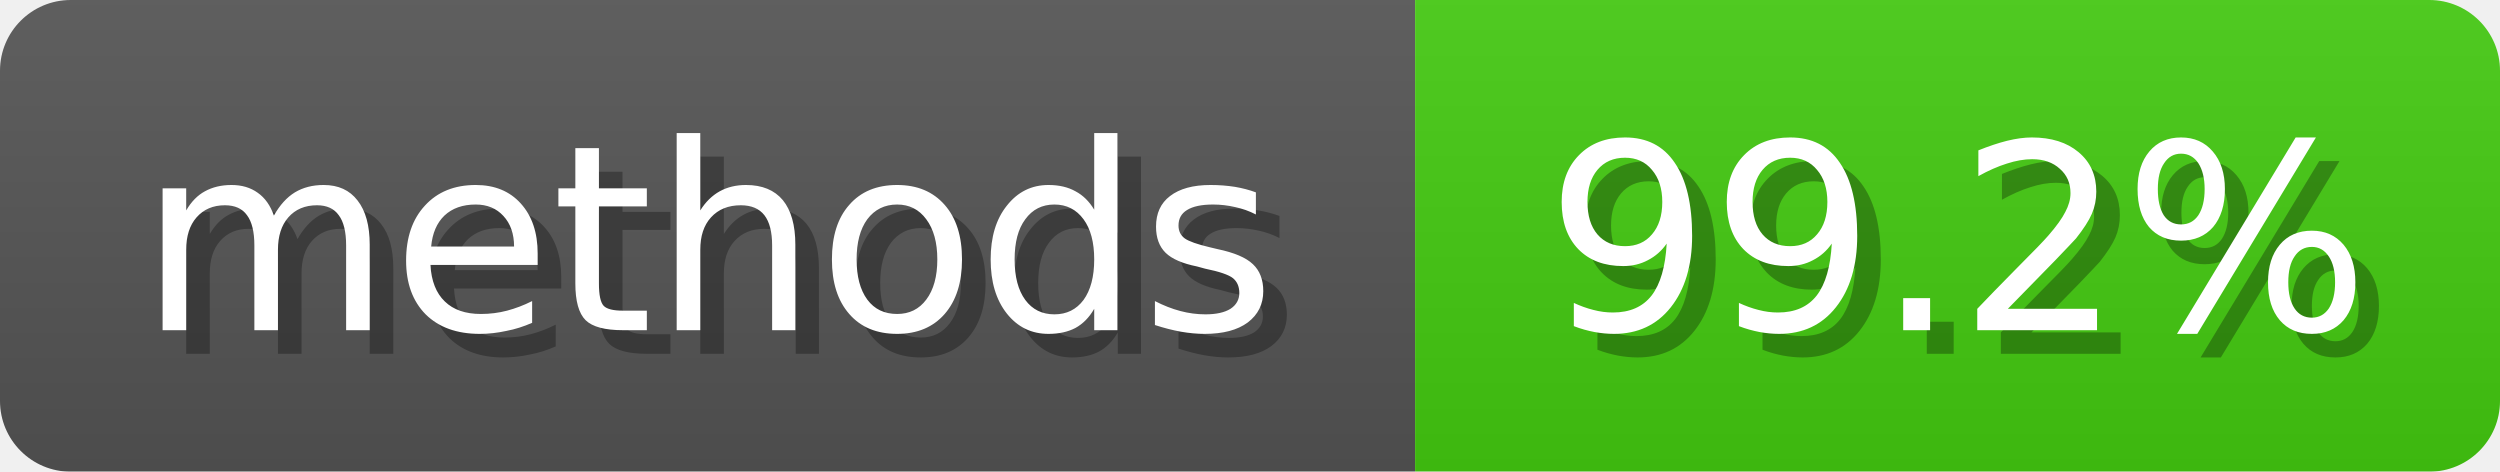
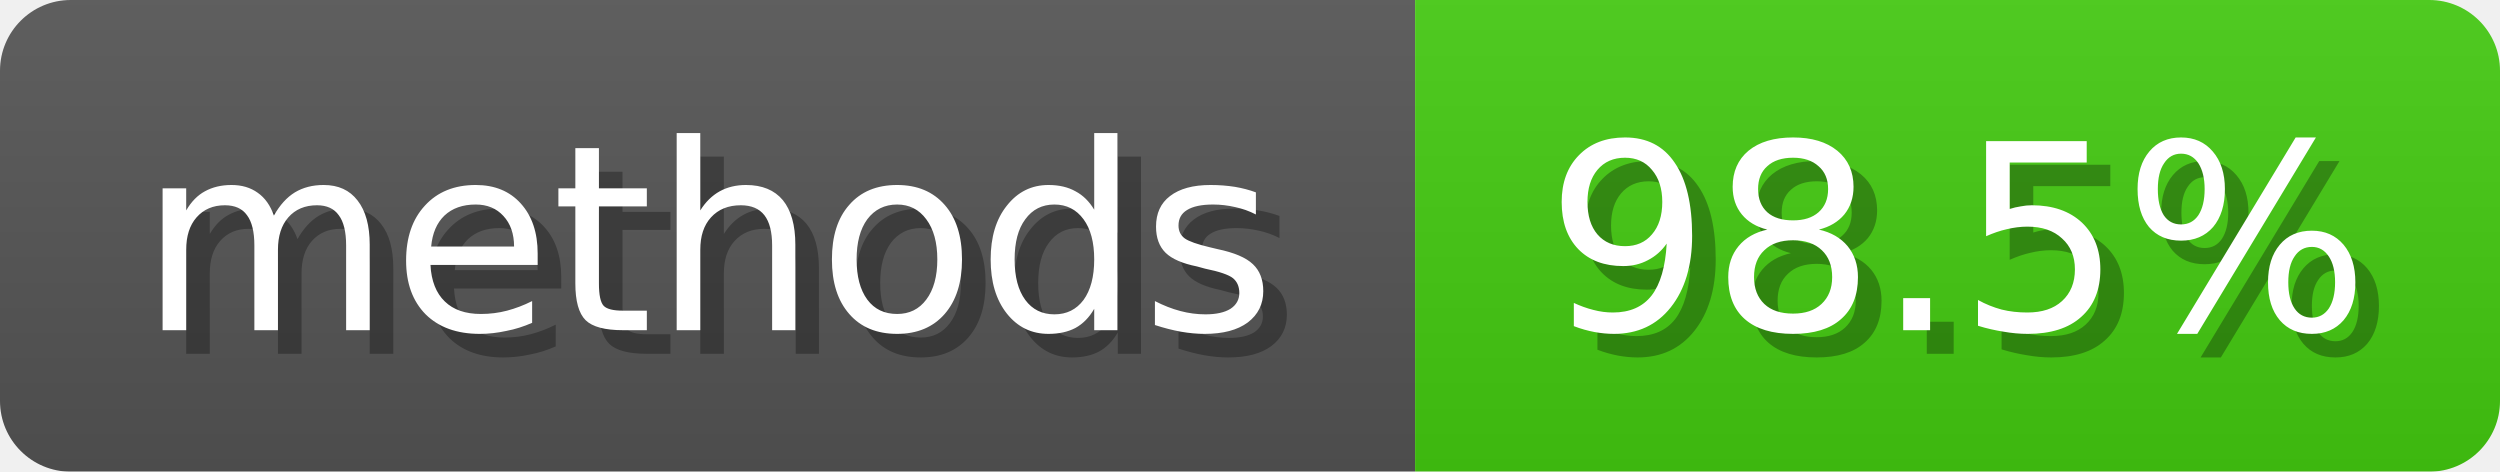
<svg xmlns="http://www.w3.org/2000/svg" width="106" height="20">
  <linearGradient id="b" x2="0" y2="100%">
    <stop offset="0" stop-color="#bbb" stop-opacity=".1" />
    <stop offset="1" stop-opacity=".1" />
  </linearGradient>
  <mask id="anybadge_5">
    <rect width="106" height="20" rx="3" fill="#fff" />
  </mask>
  <g mask="url(#anybadge_5)">
    <path fill="#555" d="M0 0h60v20H0z" />
    <path fill="#4C1" d="M60 0h46v20H60z" />
    <path fill="url(#b)" d="M0 0h106v20H0z" />
  </g>
  <g fill="#fff" text-anchor="middle" font-family="DejaVu Sans,Verdana,Geneva,sans-serif" font-size="11">
    <text x="31.0" y="15" fill="#010101" fill-opacity=".3">methods</text>
    <text x="30.0" y="14">methods</text>
  </g>
  <g fill="#fff" text-anchor="middle" font-family="DejaVu Sans,Verdana,Geneva,sans-serif" font-size="11">
-     <text x="84.0" y="15" fill="#010101" fill-opacity=".3">99.2%</text>
-     <text x="83.0" y="14">99.2%</text>
+     <text x="84.0" y="15" fill="#010101" fill-opacity=".3">98.5%</text>
+     <text x="83.0" y="14">98.5%</text>
  </g>
</svg>
